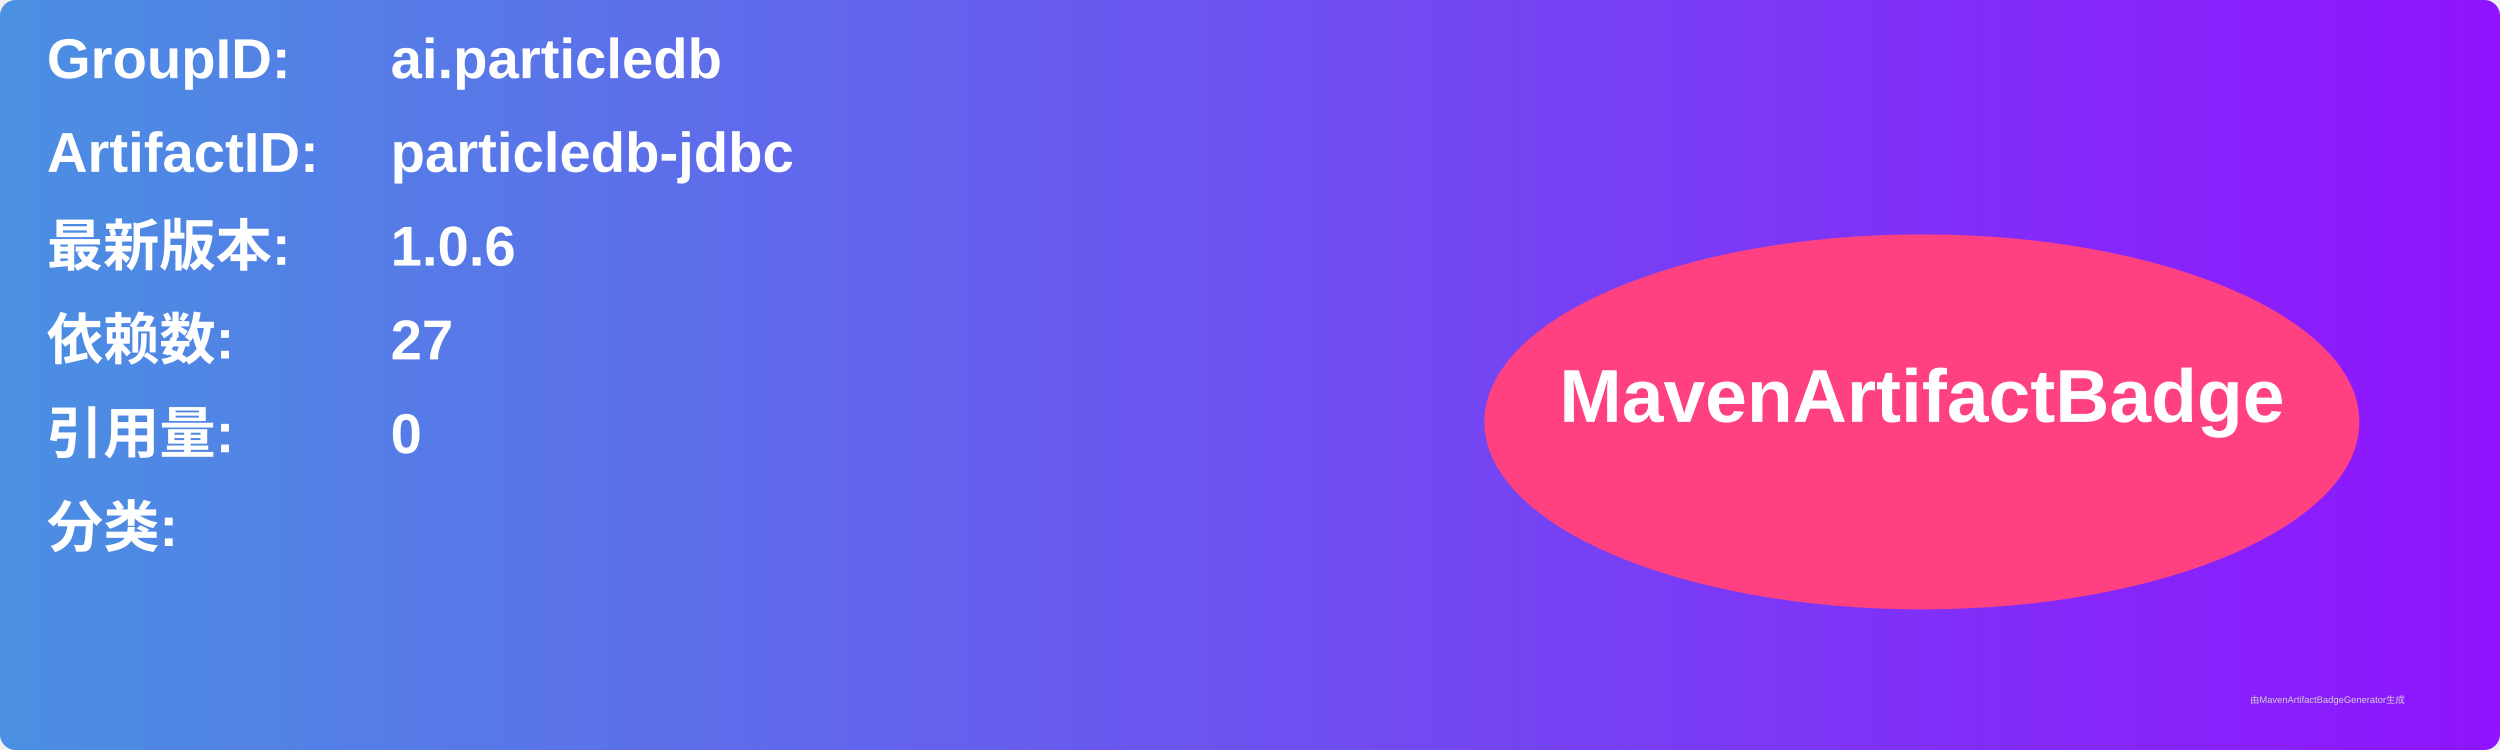
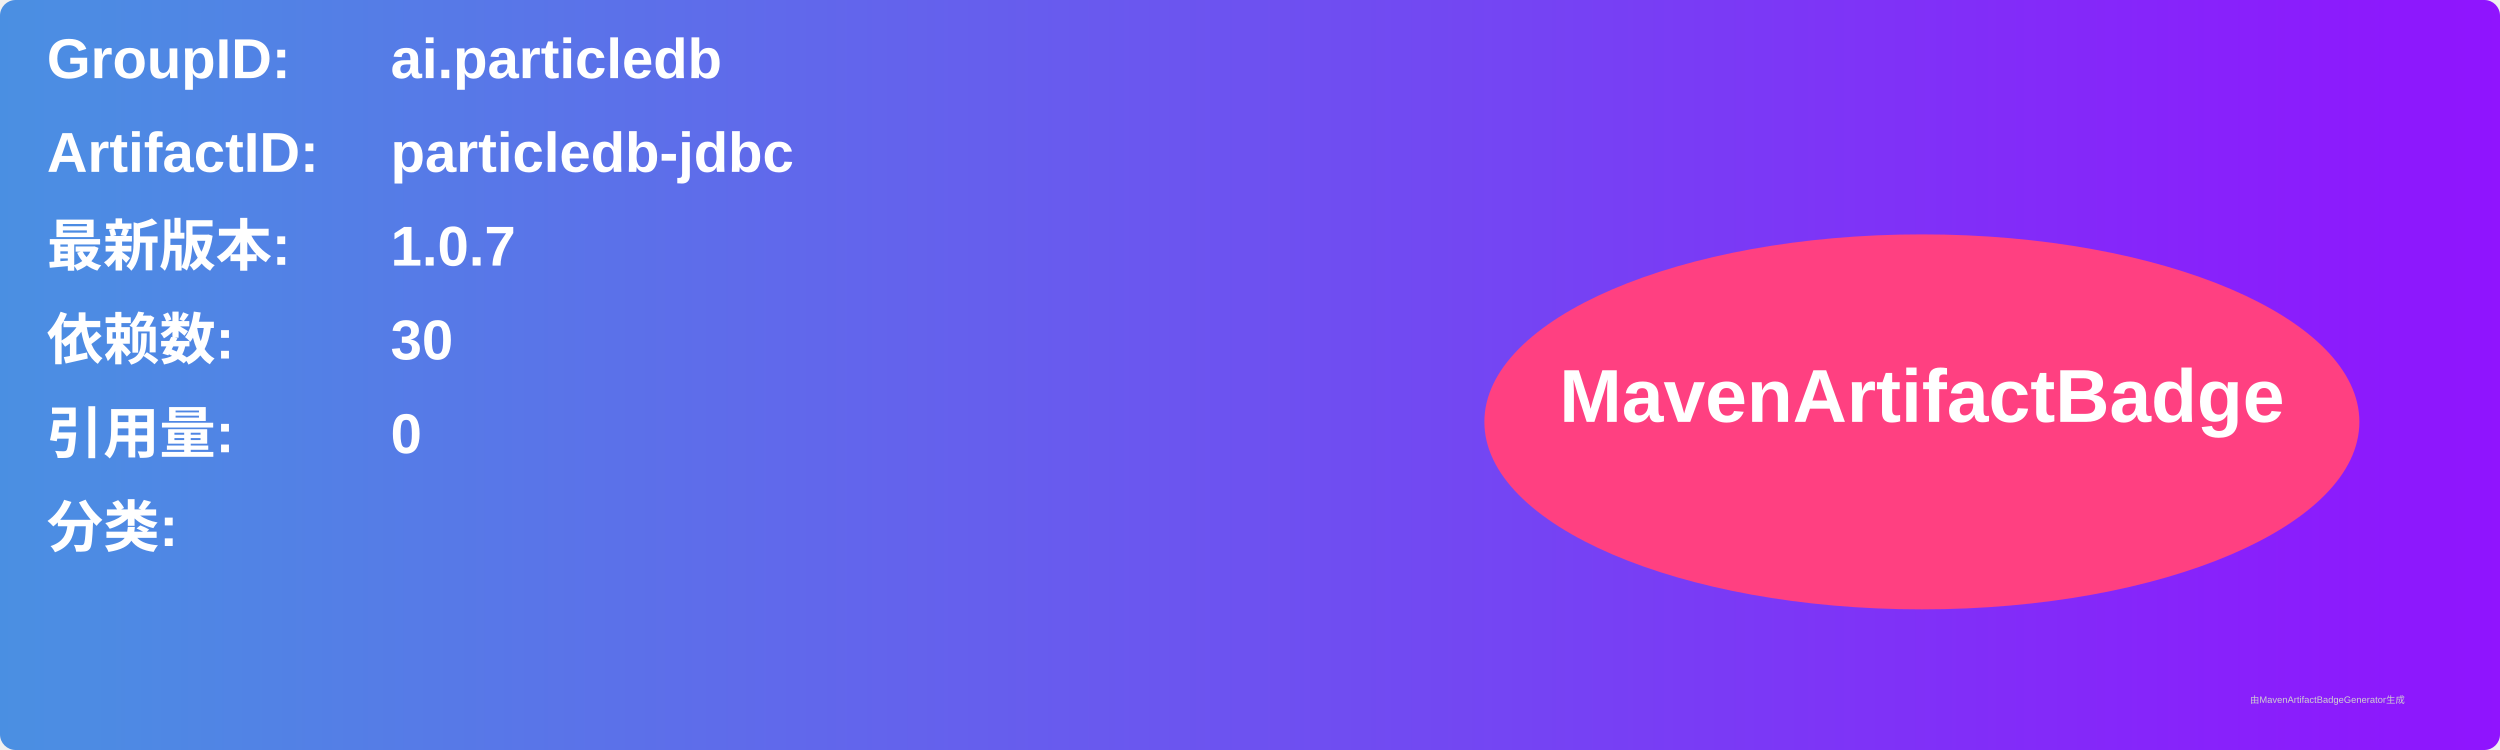
<svg xmlns="http://www.w3.org/2000/svg" width="800" height="240" viewBox="0 0 800 240">
  <linearGradient id="grad" x1="0%" y1="0%" x2="100%" y2="0%">
    <stop offset="0%" stop-color="#4a90e2" />
    <stop offset="100%" stop-color="#9013fe" />
  </linearGradient>
  <rect width="100%" height="100%" rx="5" ry="5" fill="url(#grad)" />
  <g transform="translate(15, 15)">
    <text x="0" y="10" font-family="Arial" font-size="18" fill="white" font-weight="bold" width="260">GroupID:</text>
    <text x="110" y="10" font-family="Arial" font-size="18" fill="white" font-weight="bold" width="460">ai.particledb</text>
    <text x="0" y="40" font-family="Arial" font-size="18" fill="white" font-weight="bold" width="260">ArtifactID:</text>
    <text x="110" y="40" font-family="Arial" font-size="18" fill="white" font-weight="bold" width="460">particledb-jdbc</text>
    <text x="0" y="70" font-family="Arial" font-size="18" fill="white" font-weight="bold">最新版本:</text>
    <text x="110" y="70" font-family="Arial" font-size="18" fill="white" font-weight="bold">
-       <tspan font-weight="bold">1.0.6</tspan>
+       <tspan font-weight="bold">1.0.7</tspan>
    </text>
    <text x="0" y="100" font-family="Arial" font-size="18" fill="white" font-weight="bold">依赖数: </text>
    <text x="110" y="100" font-family="Arial" font-size="18" fill="white">
-       <tspan font-weight="bold">27</tspan>
+       <tspan font-weight="bold">30</tspan>
    </text>
    <text x="0" y="130" font-family="Arial" font-size="18" fill="white" font-weight="bold">引用量: </text>
    <text x="110" y="130" font-family="Arial" font-size="18" fill="white">
      <tspan font-weight="bold">0</tspan>
    </text>
    <text x="0" y="160" font-family="Arial" font-size="18" fill="white" font-weight="bold">分类:</text>
    <text x="10" y="190" font-family="Arial" font-size="10" fill="white">
      <tspan font-weight="bold" />
    </text>
    <ellipse cx="600" cy="120" rx="140" ry="60" fill="#ff4081" />
    <text x="600" y="120" text-anchor="middle" font-family="Arial" font-size="24" fill="white" font-weight="bold">MavenArtifactBadge</text>
  </g>
  <text x="720" y="225" font-family="Arial" font-size="3" fill="#d0d0d0">由MavenArtifactBadgeGenerator生成</text>
</svg>
